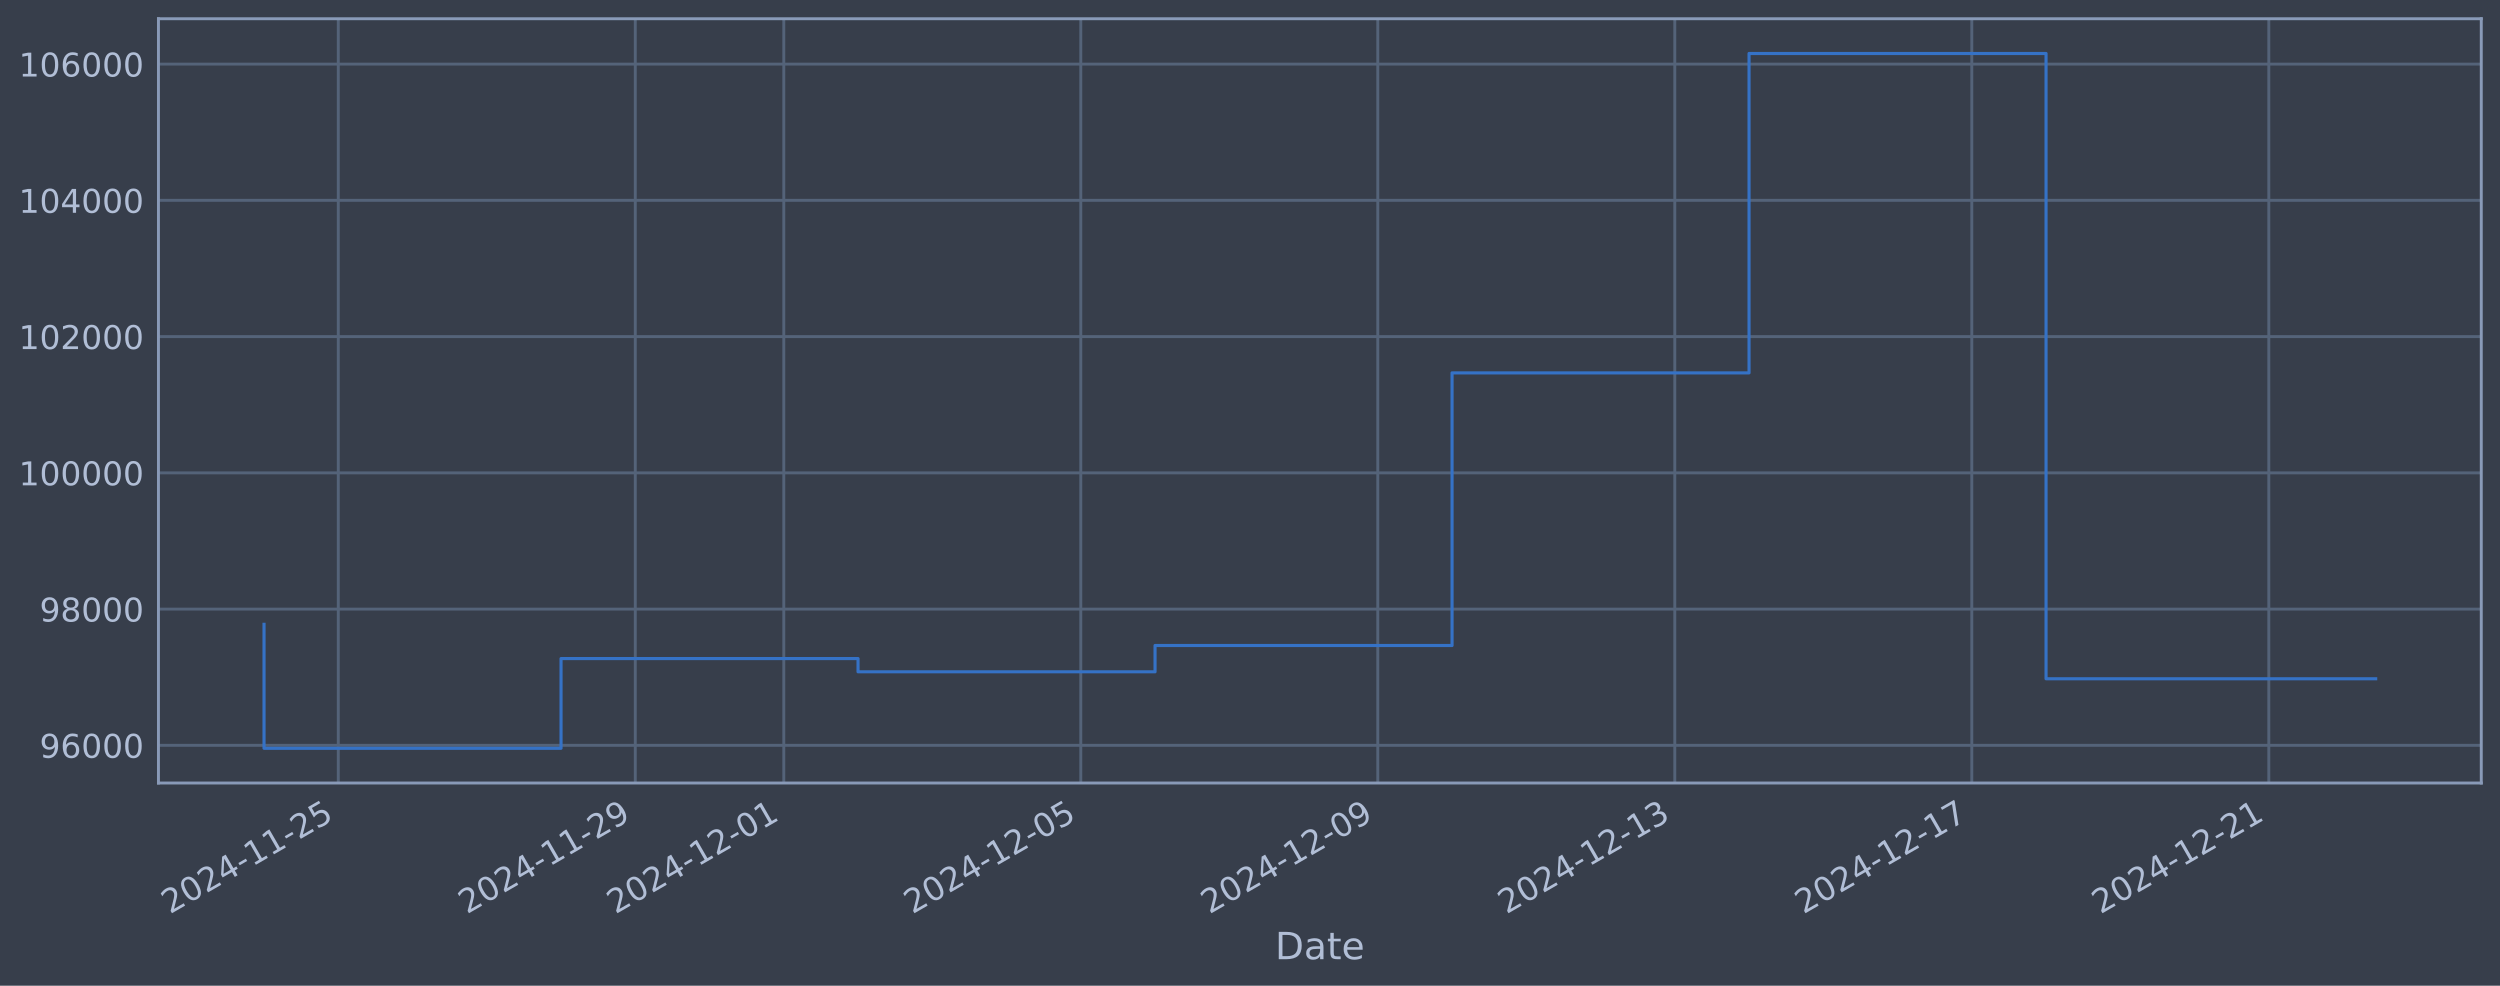
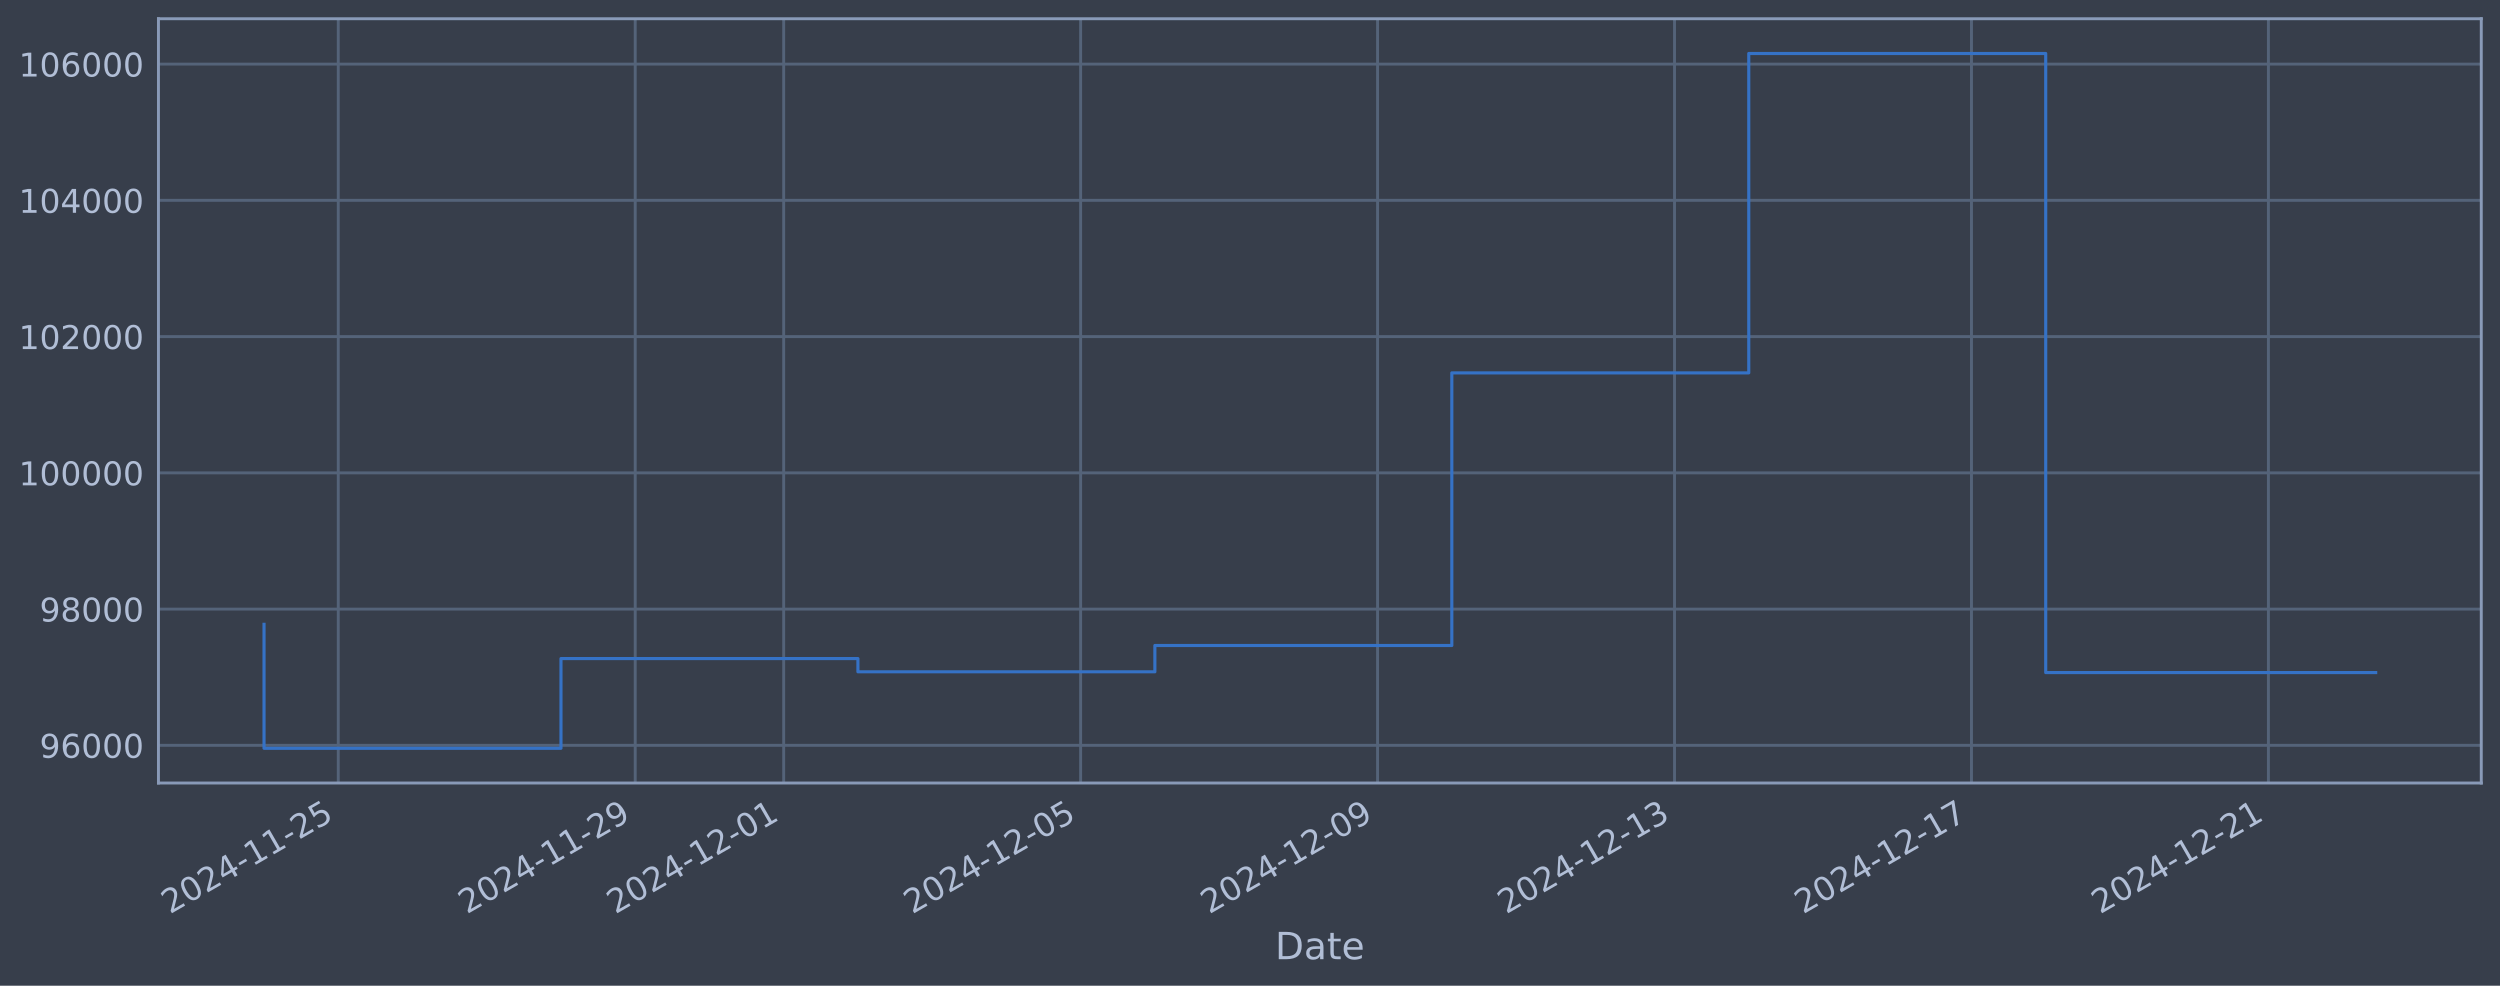
<svg xmlns="http://www.w3.org/2000/svg" xmlns:xlink="http://www.w3.org/1999/xlink" width="960.9pt" height="378.87pt" viewBox="0 0 960.9 378.87" version="1.1">
  <defs>
    <style type="text/css">*{stroke-linejoin: round; stroke-linecap: butt}</style>
  </defs>
  <g id="figure_1">
    <g id="patch_1">
      <path d="M 0 378.87  L 960.9 378.87  L 960.9 0  L 0 0  z " style="fill: #373e4b" />
    </g>
    <g id="axes_1">
      <g id="patch_2">
        <path d="M 60.901 300.96  L 953.701 300.96  L 953.701 7.2  L 60.901 7.2  z " style="fill: #373e4b" />
      </g>
      <g id="matplotlib.axis_1">
        <g id="xtick_1">
          <g id="line2d_1">
-             <path d="M 130.021 300.96  L 130.021 7.2  " clip-path="url(#p23b03f7ce9)" style="fill: none; stroke: #546379; stroke-width: 1.12; stroke-linecap: square" />
+             <path d="M 130.016 300.96  L 130.016 7.2  " clip-path="url(#p175e4f9844)" style="fill: none; stroke: #546379; stroke-width: 1.12; stroke-linecap: square" />
          </g>
          <g id="line2d_2" />
          <g id="text_1">
-             <g style="fill: #b1bed6" transform="translate(65.29584 351.4642) rotate(-30) scale(0.126 -0.126)">
+             <g style="fill: #b1bed6" transform="translate(65.29038 351.4642) rotate(-30) scale(0.126 -0.126)">
              <defs>
                <path id="DejaVuSans-32" d="M 1228 531  L 3431 531  L 3431 0  L 469 0  L 469 531  Q 828 903 1448 1529  Q 2069 2156 2228 2338  Q 2531 2678 2651 2914  Q 2772 3150 2772 3378  Q 2772 3750 2511 3984  Q 2250 4219 1831 4219  Q 1534 4219 1204 4116  Q 875 4013 500 3803  L 500 4441  Q 881 4594 1212 4672  Q 1544 4750 1819 4750  Q 2544 4750 2975 4387  Q 3406 4025 3406 3419  Q 3406 3131 3298 2873  Q 3191 2616 2906 2266  Q 2828 2175 2409 1742  Q 1991 1309 1228 531  z " transform="scale(0.015625)" />
                <path id="DejaVuSans-30" d="M 2034 4250  Q 1547 4250 1301 3770  Q 1056 3291 1056 2328  Q 1056 1369 1301 889  Q 1547 409 2034 409  Q 2525 409 2770 889  Q 3016 1369 3016 2328  Q 3016 3291 2770 3770  Q 2525 4250 2034 4250  z M 2034 4750  Q 2819 4750 3233 4129  Q 3647 3509 3647 2328  Q 3647 1150 3233 529  Q 2819 -91 2034 -91  Q 1250 -91 836 529  Q 422 1150 422 2328  Q 422 3509 836 4129  Q 1250 4750 2034 4750  z " transform="scale(0.015625)" />
                <path id="DejaVuSans-34" d="M 2419 4116  L 825 1625  L 2419 1625  L 2419 4116  z M 2253 4666  L 3047 4666  L 3047 1625  L 3713 1625  L 3713 1100  L 3047 1100  L 3047 0  L 2419 0  L 2419 1100  L 313 1100  L 313 1709  L 2253 4666  z " transform="scale(0.015625)" />
                <path id="DejaVuSans-2d" d="M 313 2009  L 1997 2009  L 1997 1497  L 313 1497  L 313 2009  z " transform="scale(0.015625)" />
                <path id="DejaVuSans-31" d="M 794 531  L 1825 531  L 1825 4091  L 703 3866  L 703 4441  L 1819 4666  L 2450 4666  L 2450 531  L 3481 531  L 3481 0  L 794 0  L 794 531  z " transform="scale(0.015625)" />
                <path id="DejaVuSans-35" d="M 691 4666  L 3169 4666  L 3169 4134  L 1269 4134  L 1269 2991  Q 1406 3038 1543 3061  Q 1681 3084 1819 3084  Q 2600 3084 3056 2656  Q 3513 2228 3513 1497  Q 3513 744 3044 326  Q 2575 -91 1722 -91  Q 1428 -91 1123 -41  Q 819 9 494 109  L 494 744  Q 775 591 1075 516  Q 1375 441 1709 441  Q 2250 441 2565 725  Q 2881 1009 2881 1497  Q 2881 1984 2565 2268  Q 2250 2553 1709 2553  Q 1456 2553 1204 2497  Q 953 2441 691 2322  L 691 4666  z " transform="scale(0.015625)" />
              </defs>
              <use xlink:href="#DejaVuSans-32" />
              <use xlink:href="#DejaVuSans-30" transform="translate(63.62305 0)" />
              <use xlink:href="#DejaVuSans-32" transform="translate(127.2461 0)" />
              <use xlink:href="#DejaVuSans-34" transform="translate(190.8691 0)" />
              <use xlink:href="#DejaVuSans-2d" transform="translate(254.4922 0)" />
              <use xlink:href="#DejaVuSans-31" transform="translate(290.5762 0)" />
              <use xlink:href="#DejaVuSans-31" transform="translate(354.1992 0)" />
              <use xlink:href="#DejaVuSans-2d" transform="translate(417.8223 0)" />
              <use xlink:href="#DejaVuSans-32" transform="translate(453.9062 0)" />
              <use xlink:href="#DejaVuSans-35" transform="translate(517.5293 0)" />
            </g>
          </g>
        </g>
        <g id="xtick_2">
          <g id="line2d_3">
-             <path d="M 244.177 300.96  L 244.177 7.2  " clip-path="url(#p23b03f7ce9)" style="fill: none; stroke: #546379; stroke-width: 1.12; stroke-linecap: square" />
+             <path d="M 244.15 300.96  L 244.15 7.2  " clip-path="url(#p175e4f9844)" style="fill: none; stroke: #546379; stroke-width: 1.12; stroke-linecap: square" />
          </g>
          <g id="line2d_4" />
          <g id="text_2">
-             <g style="fill: #b1bed6" transform="translate(179.4519 351.4642) rotate(-30) scale(0.126 -0.126)">
+             <g style="fill: #b1bed6" transform="translate(179.4247 351.4642) rotate(-30) scale(0.126 -0.126)">
              <defs>
                <path id="DejaVuSans-39" d="M 703 97  L 703 672  Q 941 559 1184 500  Q 1428 441 1663 441  Q 2288 441 2617 861  Q 2947 1281 2994 2138  Q 2813 1869 2534 1725  Q 2256 1581 1919 1581  Q 1219 1581 811 2004  Q 403 2428 403 3163  Q 403 3881 828 4315  Q 1253 4750 1959 4750  Q 2769 4750 3195 4129  Q 3622 3509 3622 2328  Q 3622 1225 3098 567  Q 2575 -91 1691 -91  Q 1453 -91 1209 -44  Q 966 3 703 97  z M 1959 2075  Q 2384 2075 2632 2365  Q 2881 2656 2881 3163  Q 2881 3666 2632 3958  Q 2384 4250 1959 4250  Q 1534 4250 1286 3958  Q 1038 3666 1038 3163  Q 1038 2656 1286 2365  Q 1534 2075 1959 2075  z " transform="scale(0.015625)" />
              </defs>
              <use xlink:href="#DejaVuSans-32" />
              <use xlink:href="#DejaVuSans-30" transform="translate(63.62305 0)" />
              <use xlink:href="#DejaVuSans-32" transform="translate(127.2461 0)" />
              <use xlink:href="#DejaVuSans-34" transform="translate(190.8691 0)" />
              <use xlink:href="#DejaVuSans-2d" transform="translate(254.4922 0)" />
              <use xlink:href="#DejaVuSans-31" transform="translate(290.5762 0)" />
              <use xlink:href="#DejaVuSans-31" transform="translate(354.1992 0)" />
              <use xlink:href="#DejaVuSans-2d" transform="translate(417.8223 0)" />
              <use xlink:href="#DejaVuSans-32" transform="translate(453.9062 0)" />
              <use xlink:href="#DejaVuSans-39" transform="translate(517.5293 0)" />
            </g>
          </g>
        </g>
        <g id="xtick_3">
          <g id="line2d_5">
-             <path d="M 301.256 300.96  L 301.256 7.2  " clip-path="url(#p23b03f7ce9)" style="fill: none; stroke: #546379; stroke-width: 1.12; stroke-linecap: square" />
+             <path d="M 301.217 300.96  L 301.217 7.2  " clip-path="url(#p175e4f9844)" style="fill: none; stroke: #546379; stroke-width: 1.12; stroke-linecap: square" />
          </g>
          <g id="line2d_6" />
          <g id="text_3">
-             <g style="fill: #b1bed6" transform="translate(236.53 351.4642) rotate(-30) scale(0.126 -0.126)">
+             <g style="fill: #b1bed6" transform="translate(236.4918 351.4642) rotate(-30) scale(0.126 -0.126)">
              <use xlink:href="#DejaVuSans-32" />
              <use xlink:href="#DejaVuSans-30" transform="translate(63.62305 0)" />
              <use xlink:href="#DejaVuSans-32" transform="translate(127.2461 0)" />
              <use xlink:href="#DejaVuSans-34" transform="translate(190.8691 0)" />
              <use xlink:href="#DejaVuSans-2d" transform="translate(254.4922 0)" />
              <use xlink:href="#DejaVuSans-31" transform="translate(290.5762 0)" />
              <use xlink:href="#DejaVuSans-32" transform="translate(354.1992 0)" />
              <use xlink:href="#DejaVuSans-2d" transform="translate(417.8223 0)" />
              <use xlink:href="#DejaVuSans-30" transform="translate(453.9062 0)" />
              <use xlink:href="#DejaVuSans-31" transform="translate(517.5293 0)" />
            </g>
          </g>
        </g>
        <g id="xtick_4">
          <g id="line2d_7">
-             <path d="M 415.412 300.96  L 415.412 7.2  " clip-path="url(#p23b03f7ce9)" style="fill: none; stroke: #546379; stroke-width: 1.12; stroke-linecap: square" />
+             <path d="M 415.352 300.96  L 415.352 7.2  " clip-path="url(#p175e4f9844)" style="fill: none; stroke: #546379; stroke-width: 1.12; stroke-linecap: square" />
          </g>
          <g id="line2d_8" />
          <g id="text_4">
-             <g style="fill: #b1bed6" transform="translate(350.6861 351.4642) rotate(-30) scale(0.126 -0.126)">
+             <g style="fill: #b1bed6" transform="translate(350.6261 351.4642) rotate(-30) scale(0.126 -0.126)">
              <use xlink:href="#DejaVuSans-32" />
              <use xlink:href="#DejaVuSans-30" transform="translate(63.62305 0)" />
              <use xlink:href="#DejaVuSans-32" transform="translate(127.2461 0)" />
              <use xlink:href="#DejaVuSans-34" transform="translate(190.8691 0)" />
              <use xlink:href="#DejaVuSans-2d" transform="translate(254.4922 0)" />
              <use xlink:href="#DejaVuSans-31" transform="translate(290.5762 0)" />
              <use xlink:href="#DejaVuSans-32" transform="translate(354.1992 0)" />
              <use xlink:href="#DejaVuSans-2d" transform="translate(417.8223 0)" />
              <use xlink:href="#DejaVuSans-30" transform="translate(453.9062 0)" />
              <use xlink:href="#DejaVuSans-35" transform="translate(517.5293 0)" />
            </g>
          </g>
        </g>
        <g id="xtick_5">
          <g id="line2d_9">
-             <path d="M 529.568 300.96  L 529.568 7.2  " clip-path="url(#p23b03f7ce9)" style="fill: none; stroke: #546379; stroke-width: 1.12; stroke-linecap: square" />
+             <path d="M 529.486 300.96  L 529.486 7.2  " clip-path="url(#p175e4f9844)" style="fill: none; stroke: #546379; stroke-width: 1.12; stroke-linecap: square" />
          </g>
          <g id="line2d_10" />
          <g id="text_5">
-             <g style="fill: #b1bed6" transform="translate(464.8422 351.4642) rotate(-30) scale(0.126 -0.126)">
+             <g style="fill: #b1bed6" transform="translate(464.7603 351.4642) rotate(-30) scale(0.126 -0.126)">
              <use xlink:href="#DejaVuSans-32" />
              <use xlink:href="#DejaVuSans-30" transform="translate(63.62305 0)" />
              <use xlink:href="#DejaVuSans-32" transform="translate(127.2461 0)" />
              <use xlink:href="#DejaVuSans-34" transform="translate(190.8691 0)" />
              <use xlink:href="#DejaVuSans-2d" transform="translate(254.4922 0)" />
              <use xlink:href="#DejaVuSans-31" transform="translate(290.5762 0)" />
              <use xlink:href="#DejaVuSans-32" transform="translate(354.1992 0)" />
              <use xlink:href="#DejaVuSans-2d" transform="translate(417.8223 0)" />
              <use xlink:href="#DejaVuSans-30" transform="translate(453.9062 0)" />
              <use xlink:href="#DejaVuSans-39" transform="translate(517.5293 0)" />
            </g>
          </g>
        </g>
        <g id="xtick_6">
          <g id="line2d_11">
-             <path d="M 643.724 300.96  L 643.724 7.2  " clip-path="url(#p23b03f7ce9)" style="fill: none; stroke: #546379; stroke-width: 1.12; stroke-linecap: square" />
+             <path d="M 643.62 300.96  L 643.62 7.2  " clip-path="url(#p175e4f9844)" style="fill: none; stroke: #546379; stroke-width: 1.12; stroke-linecap: square" />
          </g>
          <g id="line2d_12" />
          <g id="text_6">
-             <g style="fill: #b1bed6" transform="translate(578.9983 351.4642) rotate(-30) scale(0.126 -0.126)">
+             <g style="fill: #b1bed6" transform="translate(578.8946 351.4642) rotate(-30) scale(0.126 -0.126)">
              <defs>
                <path id="DejaVuSans-33" d="M 2597 2516  Q 3050 2419 3304 2112  Q 3559 1806 3559 1356  Q 3559 666 3084 287  Q 2609 -91 1734 -91  Q 1441 -91 1130 -33  Q 819 25 488 141  L 488 750  Q 750 597 1062 519  Q 1375 441 1716 441  Q 2309 441 2620 675  Q 2931 909 2931 1356  Q 2931 1769 2642 2001  Q 2353 2234 1838 2234  L 1294 2234  L 1294 2753  L 1863 2753  Q 2328 2753 2575 2939  Q 2822 3125 2822 3475  Q 2822 3834 2567 4026  Q 2313 4219 1838 4219  Q 1578 4219 1281 4162  Q 984 4106 628 3988  L 628 4550  Q 988 4650 1302 4700  Q 1616 4750 1894 4750  Q 2613 4750 3031 4423  Q 3450 4097 3450 3541  Q 3450 3153 3228 2886  Q 3006 2619 2597 2516  z " transform="scale(0.015625)" />
              </defs>
              <use xlink:href="#DejaVuSans-32" />
              <use xlink:href="#DejaVuSans-30" transform="translate(63.62305 0)" />
              <use xlink:href="#DejaVuSans-32" transform="translate(127.2461 0)" />
              <use xlink:href="#DejaVuSans-34" transform="translate(190.8691 0)" />
              <use xlink:href="#DejaVuSans-2d" transform="translate(254.4922 0)" />
              <use xlink:href="#DejaVuSans-31" transform="translate(290.5762 0)" />
              <use xlink:href="#DejaVuSans-32" transform="translate(354.1992 0)" />
              <use xlink:href="#DejaVuSans-2d" transform="translate(417.8223 0)" />
              <use xlink:href="#DejaVuSans-31" transform="translate(453.9062 0)" />
              <use xlink:href="#DejaVuSans-33" transform="translate(517.5293 0)" />
            </g>
          </g>
        </g>
        <g id="xtick_7">
          <g id="line2d_13">
-             <path d="M 757.88 300.96  L 757.88 7.2  " clip-path="url(#p23b03f7ce9)" style="fill: none; stroke: #546379; stroke-width: 1.12; stroke-linecap: square" />
+             <path d="M 757.754 300.96  L 757.754 7.2  " clip-path="url(#p175e4f9844)" style="fill: none; stroke: #546379; stroke-width: 1.12; stroke-linecap: square" />
          </g>
          <g id="line2d_14" />
          <g id="text_7">
-             <g style="fill: #b1bed6" transform="translate(693.1544 351.4642) rotate(-30) scale(0.126 -0.126)">
+             <g style="fill: #b1bed6" transform="translate(693.0289 351.4642) rotate(-30) scale(0.126 -0.126)">
              <defs>
                <path id="DejaVuSans-37" d="M 525 4666  L 3525 4666  L 3525 4397  L 1831 0  L 1172 0  L 2766 4134  L 525 4134  L 525 4666  z " transform="scale(0.015625)" />
              </defs>
              <use xlink:href="#DejaVuSans-32" />
              <use xlink:href="#DejaVuSans-30" transform="translate(63.62305 0)" />
              <use xlink:href="#DejaVuSans-32" transform="translate(127.2461 0)" />
              <use xlink:href="#DejaVuSans-34" transform="translate(190.8691 0)" />
              <use xlink:href="#DejaVuSans-2d" transform="translate(254.4922 0)" />
              <use xlink:href="#DejaVuSans-31" transform="translate(290.5762 0)" />
              <use xlink:href="#DejaVuSans-32" transform="translate(354.1992 0)" />
              <use xlink:href="#DejaVuSans-2d" transform="translate(417.8223 0)" />
              <use xlink:href="#DejaVuSans-31" transform="translate(453.9062 0)" />
              <use xlink:href="#DejaVuSans-37" transform="translate(517.5293 0)" />
            </g>
          </g>
        </g>
        <g id="xtick_8">
          <g id="line2d_15">
-             <path d="M 872.036 300.96  L 872.036 7.2  " clip-path="url(#p23b03f7ce9)" style="fill: none; stroke: #546379; stroke-width: 1.12; stroke-linecap: square" />
+             <path d="M 871.889 300.96  L 871.889 7.2  " clip-path="url(#p175e4f9844)" style="fill: none; stroke: #546379; stroke-width: 1.12; stroke-linecap: square" />
          </g>
          <g id="line2d_16" />
          <g id="text_8">
-             <g style="fill: #b1bed6" transform="translate(807.3105 351.4642) rotate(-30) scale(0.126 -0.126)">
+             <g style="fill: #b1bed6" transform="translate(807.1632 351.4642) rotate(-30) scale(0.126 -0.126)">
              <use xlink:href="#DejaVuSans-32" />
              <use xlink:href="#DejaVuSans-30" transform="translate(63.62305 0)" />
              <use xlink:href="#DejaVuSans-32" transform="translate(127.2461 0)" />
              <use xlink:href="#DejaVuSans-34" transform="translate(190.8691 0)" />
              <use xlink:href="#DejaVuSans-2d" transform="translate(254.4922 0)" />
              <use xlink:href="#DejaVuSans-31" transform="translate(290.5762 0)" />
              <use xlink:href="#DejaVuSans-32" transform="translate(354.1992 0)" />
              <use xlink:href="#DejaVuSans-2d" transform="translate(417.8223 0)" />
              <use xlink:href="#DejaVuSans-32" transform="translate(453.9062 0)" />
              <use xlink:href="#DejaVuSans-31" transform="translate(517.5293 0)" />
            </g>
          </g>
        </g>
        <g id="text_9">
          <g style="fill: #b1bed6" transform="translate(490.0914 368.6753) scale(0.144 -0.144)">
            <defs>
              <path id="DejaVuSans-44" d="M 1259 4147  L 1259 519  L 2022 519  Q 2988 519 3436 956  Q 3884 1394 3884 2338  Q 3884 3275 3436 3711  Q 2988 4147 2022 4147  L 1259 4147  z M 628 4666  L 1925 4666  Q 3281 4666 3915 4102  Q 4550 3538 4550 2338  Q 4550 1131 3912 565  Q 3275 0 1925 0  L 628 0  L 628 4666  z " transform="scale(0.015625)" />
              <path id="DejaVuSans-61" d="M 2194 1759  Q 1497 1759 1228 1600  Q 959 1441 959 1056  Q 959 750 1161 570  Q 1363 391 1709 391  Q 2188 391 2477 730  Q 2766 1069 2766 1631  L 2766 1759  L 2194 1759  z M 3341 1997  L 3341 0  L 2766 0  L 2766 531  Q 2569 213 2275 61  Q 1981 -91 1556 -91  Q 1019 -91 701 211  Q 384 513 384 1019  Q 384 1609 779 1909  Q 1175 2209 1959 2209  L 2766 2209  L 2766 2266  Q 2766 2663 2505 2880  Q 2244 3097 1772 3097  Q 1472 3097 1187 3025  Q 903 2953 641 2809  L 641 3341  Q 956 3463 1253 3523  Q 1550 3584 1831 3584  Q 2591 3584 2966 3190  Q 3341 2797 3341 1997  z " transform="scale(0.015625)" />
              <path id="DejaVuSans-74" d="M 1172 4494  L 1172 3500  L 2356 3500  L 2356 3053  L 1172 3053  L 1172 1153  Q 1172 725 1289 603  Q 1406 481 1766 481  L 2356 481  L 2356 0  L 1766 0  Q 1100 0 847 248  Q 594 497 594 1153  L 594 3053  L 172 3053  L 172 3500  L 594 3500  L 594 4494  L 1172 4494  z " transform="scale(0.015625)" />
              <path id="DejaVuSans-65" d="M 3597 1894  L 3597 1613  L 953 1613  Q 991 1019 1311 708  Q 1631 397 2203 397  Q 2534 397 2845 478  Q 3156 559 3463 722  L 3463 178  Q 3153 47 2828 -22  Q 2503 -91 2169 -91  Q 1331 -91 842 396  Q 353 884 353 1716  Q 353 2575 817 3079  Q 1281 3584 2069 3584  Q 2775 3584 3186 3129  Q 3597 2675 3597 1894  z M 3022 2063  Q 3016 2534 2758 2815  Q 2500 3097 2075 3097  Q 1594 3097 1305 2825  Q 1016 2553 972 2059  L 3022 2063  z " transform="scale(0.015625)" />
            </defs>
            <use xlink:href="#DejaVuSans-44" />
            <use xlink:href="#DejaVuSans-61" transform="translate(77.00195 0)" />
            <use xlink:href="#DejaVuSans-74" transform="translate(138.2812 0)" />
            <use xlink:href="#DejaVuSans-65" transform="translate(177.4902 0)" />
          </g>
        </g>
      </g>
      <g id="matplotlib.axis_2">
        <g id="ytick_1">
          <g id="line2d_17">
-             <path d="M 60.901 286.481  L 953.701 286.481  " clip-path="url(#p23b03f7ce9)" style="fill: none; stroke: #546379; stroke-width: 1.12; stroke-linecap: square" />
+             <path d="M 60.901 286.481  L 953.701 286.481  " clip-path="url(#p175e4f9844)" style="fill: none; stroke: #546379; stroke-width: 1.12; stroke-linecap: square" />
          </g>
          <g id="line2d_18" />
          <g id="text_10">
            <g style="fill: #b1bed6" transform="translate(15.21675 291.2681) scale(0.126 -0.126)">
              <defs>
                <path id="DejaVuSans-36" d="M 2113 2584  Q 1688 2584 1439 2293  Q 1191 2003 1191 1497  Q 1191 994 1439 701  Q 1688 409 2113 409  Q 2538 409 2786 701  Q 3034 994 3034 1497  Q 3034 2003 2786 2293  Q 2538 2584 2113 2584  z M 3366 4563  L 3366 3988  Q 3128 4100 2886 4159  Q 2644 4219 2406 4219  Q 1781 4219 1451 3797  Q 1122 3375 1075 2522  Q 1259 2794 1537 2939  Q 1816 3084 2150 3084  Q 2853 3084 3261 2657  Q 3669 2231 3669 1497  Q 3669 778 3244 343  Q 2819 -91 2113 -91  Q 1303 -91 875 529  Q 447 1150 447 2328  Q 447 3434 972 4092  Q 1497 4750 2381 4750  Q 2619 4750 2861 4703  Q 3103 4656 3366 4563  z " transform="scale(0.015625)" />
              </defs>
              <use xlink:href="#DejaVuSans-39" />
              <use xlink:href="#DejaVuSans-36" transform="translate(63.62305 0)" />
              <use xlink:href="#DejaVuSans-30" transform="translate(127.2461 0)" />
              <use xlink:href="#DejaVuSans-30" transform="translate(190.8691 0)" />
              <use xlink:href="#DejaVuSans-30" transform="translate(254.4922 0)" />
            </g>
          </g>
        </g>
        <g id="ytick_2">
          <g id="line2d_19">
-             <path d="M 60.901 234.112  L 953.701 234.112  " clip-path="url(#p23b03f7ce9)" style="fill: none; stroke: #546379; stroke-width: 1.12; stroke-linecap: square" />
+             <path d="M 60.901 234.112  L 953.701 234.112  " clip-path="url(#p175e4f9844)" style="fill: none; stroke: #546379; stroke-width: 1.12; stroke-linecap: square" />
          </g>
          <g id="line2d_20" />
          <g id="text_11">
            <g style="fill: #b1bed6" transform="translate(15.21675 238.8994) scale(0.126 -0.126)">
              <defs>
                <path id="DejaVuSans-38" d="M 2034 2216  Q 1584 2216 1326 1975  Q 1069 1734 1069 1313  Q 1069 891 1326 650  Q 1584 409 2034 409  Q 2484 409 2743 651  Q 3003 894 3003 1313  Q 3003 1734 2745 1975  Q 2488 2216 2034 2216  z M 1403 2484  Q 997 2584 770 2862  Q 544 3141 544 3541  Q 544 4100 942 4425  Q 1341 4750 2034 4750  Q 2731 4750 3128 4425  Q 3525 4100 3525 3541  Q 3525 3141 3298 2862  Q 3072 2584 2669 2484  Q 3125 2378 3379 2068  Q 3634 1759 3634 1313  Q 3634 634 3220 271  Q 2806 -91 2034 -91  Q 1263 -91 848 271  Q 434 634 434 1313  Q 434 1759 690 2068  Q 947 2378 1403 2484  z M 1172 3481  Q 1172 3119 1398 2916  Q 1625 2713 2034 2713  Q 2441 2713 2670 2916  Q 2900 3119 2900 3481  Q 2900 3844 2670 4047  Q 2441 4250 2034 4250  Q 1625 4250 1398 4047  Q 1172 3844 1172 3481  z " transform="scale(0.015625)" />
              </defs>
              <use xlink:href="#DejaVuSans-39" />
              <use xlink:href="#DejaVuSans-38" transform="translate(63.62305 0)" />
              <use xlink:href="#DejaVuSans-30" transform="translate(127.2461 0)" />
              <use xlink:href="#DejaVuSans-30" transform="translate(190.8691 0)" />
              <use xlink:href="#DejaVuSans-30" transform="translate(254.4922 0)" />
            </g>
          </g>
        </g>
        <g id="ytick_3">
          <g id="line2d_21">
-             <path d="M 60.901 181.744  L 953.701 181.744  " clip-path="url(#p23b03f7ce9)" style="fill: none; stroke: #546379; stroke-width: 1.12; stroke-linecap: square" />
+             <path d="M 60.901 181.744  L 953.701 181.744  " clip-path="url(#p175e4f9844)" style="fill: none; stroke: #546379; stroke-width: 1.12; stroke-linecap: square" />
          </g>
          <g id="line2d_22" />
          <g id="text_12">
            <g style="fill: #b1bed6" transform="translate(7.2 186.5308) scale(0.126 -0.126)">
              <use xlink:href="#DejaVuSans-31" />
              <use xlink:href="#DejaVuSans-30" transform="translate(63.62305 0)" />
              <use xlink:href="#DejaVuSans-30" transform="translate(127.2461 0)" />
              <use xlink:href="#DejaVuSans-30" transform="translate(190.8691 0)" />
              <use xlink:href="#DejaVuSans-30" transform="translate(254.4922 0)" />
              <use xlink:href="#DejaVuSans-30" transform="translate(318.1152 0)" />
            </g>
          </g>
        </g>
        <g id="ytick_4">
          <g id="line2d_23">
-             <path d="M 60.901 129.375  L 953.701 129.375  " clip-path="url(#p23b03f7ce9)" style="fill: none; stroke: #546379; stroke-width: 1.12; stroke-linecap: square" />
+             <path d="M 60.901 129.375  L 953.701 129.375  " clip-path="url(#p175e4f9844)" style="fill: none; stroke: #546379; stroke-width: 1.12; stroke-linecap: square" />
          </g>
          <g id="line2d_24" />
          <g id="text_13">
            <g style="fill: #b1bed6" transform="translate(7.2 134.1621) scale(0.126 -0.126)">
              <use xlink:href="#DejaVuSans-31" />
              <use xlink:href="#DejaVuSans-30" transform="translate(63.62305 0)" />
              <use xlink:href="#DejaVuSans-32" transform="translate(127.2461 0)" />
              <use xlink:href="#DejaVuSans-30" transform="translate(190.8691 0)" />
              <use xlink:href="#DejaVuSans-30" transform="translate(254.4922 0)" />
              <use xlink:href="#DejaVuSans-30" transform="translate(318.1152 0)" />
            </g>
          </g>
        </g>
        <g id="ytick_5">
          <g id="line2d_25">
-             <path d="M 60.901 77.006  L 953.701 77.006  " clip-path="url(#p23b03f7ce9)" style="fill: none; stroke: #546379; stroke-width: 1.12; stroke-linecap: square" />
+             <path d="M 60.901 77.006  L 953.701 77.006  " clip-path="url(#p175e4f9844)" style="fill: none; stroke: #546379; stroke-width: 1.12; stroke-linecap: square" />
          </g>
          <g id="line2d_26" />
          <g id="text_14">
            <g style="fill: #b1bed6" transform="translate(7.2 81.79343) scale(0.126 -0.126)">
              <use xlink:href="#DejaVuSans-31" />
              <use xlink:href="#DejaVuSans-30" transform="translate(63.62305 0)" />
              <use xlink:href="#DejaVuSans-34" transform="translate(127.2461 0)" />
              <use xlink:href="#DejaVuSans-30" transform="translate(190.8691 0)" />
              <use xlink:href="#DejaVuSans-30" transform="translate(254.4922 0)" />
              <use xlink:href="#DejaVuSans-30" transform="translate(318.1152 0)" />
            </g>
          </g>
        </g>
        <g id="ytick_6">
          <g id="line2d_27">
-             <path d="M 60.901 24.638  L 953.701 24.638  " clip-path="url(#p23b03f7ce9)" style="fill: none; stroke: #546379; stroke-width: 1.12; stroke-linecap: square" />
+             <path d="M 60.901 24.638  L 953.701 24.638  " clip-path="url(#p175e4f9844)" style="fill: none; stroke: #546379; stroke-width: 1.12; stroke-linecap: square" />
          </g>
          <g id="line2d_28" />
          <g id="text_15">
            <g style="fill: #b1bed6" transform="translate(7.2 29.42476) scale(0.126 -0.126)">
              <use xlink:href="#DejaVuSans-31" />
              <use xlink:href="#DejaVuSans-30" transform="translate(63.62305 0)" />
              <use xlink:href="#DejaVuSans-36" transform="translate(127.2461 0)" />
              <use xlink:href="#DejaVuSans-30" transform="translate(190.8691 0)" />
              <use xlink:href="#DejaVuSans-30" transform="translate(254.4922 0)" />
              <use xlink:href="#DejaVuSans-30" transform="translate(318.1152 0)" />
            </g>
          </g>
        </g>
      </g>
      <g id="line2d_29">
-         <path d="M 101.482 239.953  L 101.482 287.607  L 215.638 287.607  L 215.638 253.132  L 329.795 253.132  L 329.795 258.214  L 443.951 258.214  L 443.951 248.107  L 558.107 248.107  L 558.107 143.317  L 672.263 143.317  L 672.263 20.553  L 786.419 20.553  L 786.419 260.885  L 913.119 260.885  " clip-path="url(#p23b03f7ce9)" style="fill: none; stroke: #3572c6; stroke-width: 1.2; stroke-linecap: square" />
+         <path d="M 101.482 239.953  L 101.482 287.607  L 215.617 287.607  L 215.617 253.132  L 329.751 253.132  L 329.751 258.214  L 443.885 258.214  L 443.885 248.107  L 558.019 248.107  L 558.019 143.317  L 672.154 143.317  L 672.154 20.553  L 786.288 20.553  L 786.288 258.515  L 913.119 258.515  " clip-path="url(#p175e4f9844)" style="fill: none; stroke: #3572c6; stroke-width: 1.2; stroke-linecap: square" />
      </g>
      <g id="patch_3">
        <path d="M 60.901 300.96  L 60.901 7.2  " style="fill: none; stroke: #899ab8; stroke-width: 1.12; stroke-linejoin: miter; stroke-linecap: square" />
      </g>
      <g id="patch_4">
        <path d="M 953.701 300.96  L 953.701 7.2  " style="fill: none; stroke: #899ab8; stroke-width: 1.12; stroke-linejoin: miter; stroke-linecap: square" />
      </g>
      <g id="patch_5">
        <path d="M 60.901 300.96  L 953.701 300.96  " style="fill: none; stroke: #899ab8; stroke-width: 1.12; stroke-linejoin: miter; stroke-linecap: square" />
      </g>
      <g id="patch_6">
        <path d="M 60.901 7.2  L 953.701 7.2  " style="fill: none; stroke: #899ab8; stroke-width: 1.12; stroke-linejoin: miter; stroke-linecap: square" />
      </g>
    </g>
  </g>
  <defs>
-     <clipPath id="p23b03f7ce9">
+     <clipPath id="p175e4f9844">
      <rect x="60.901" y="7.2" width="892.8" height="293.76" />
    </clipPath>
  </defs>
</svg>
